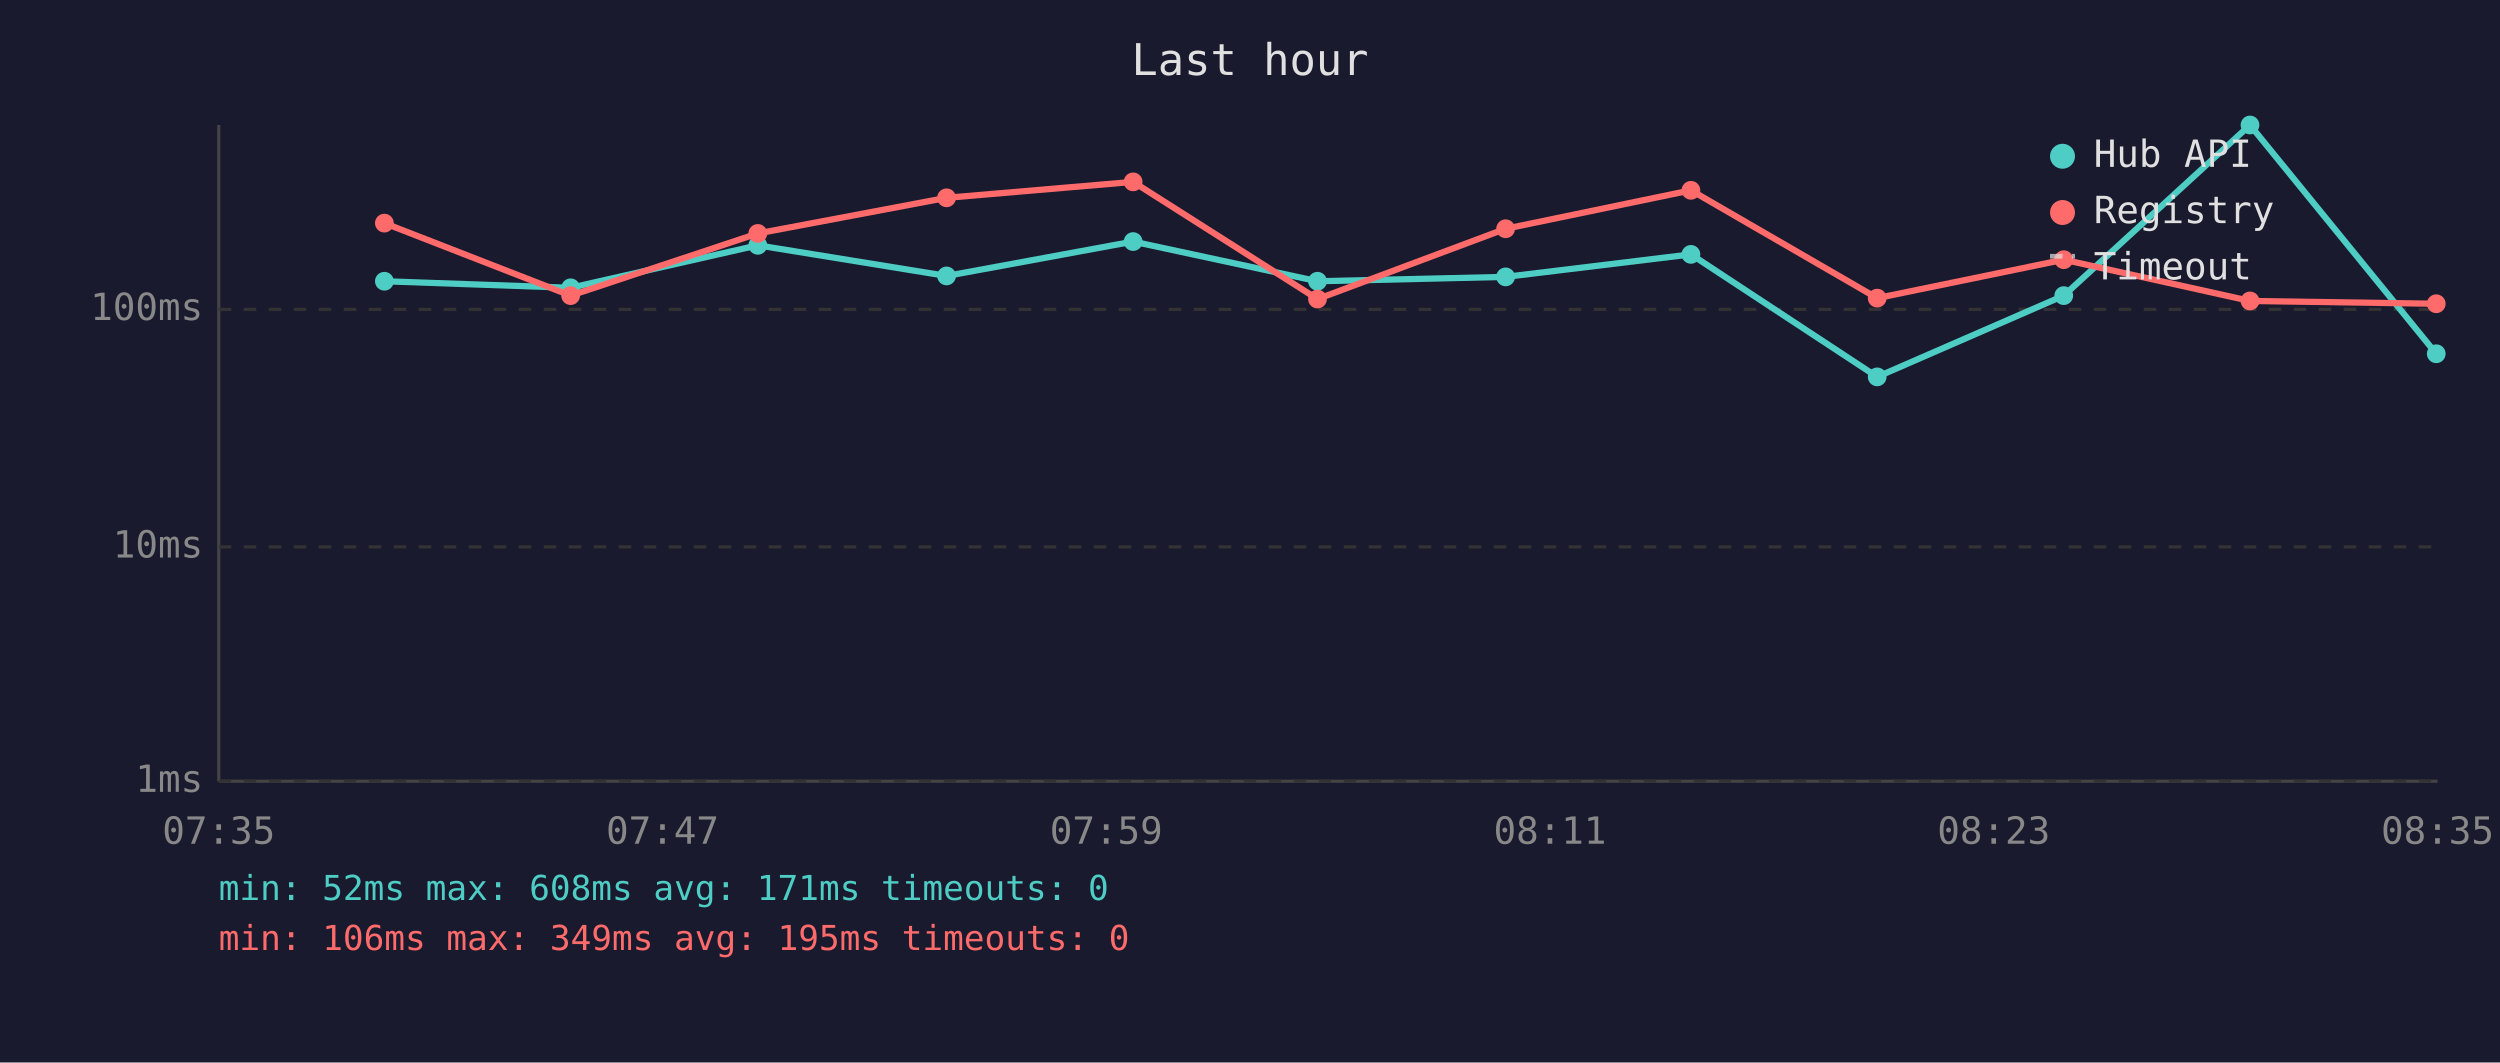
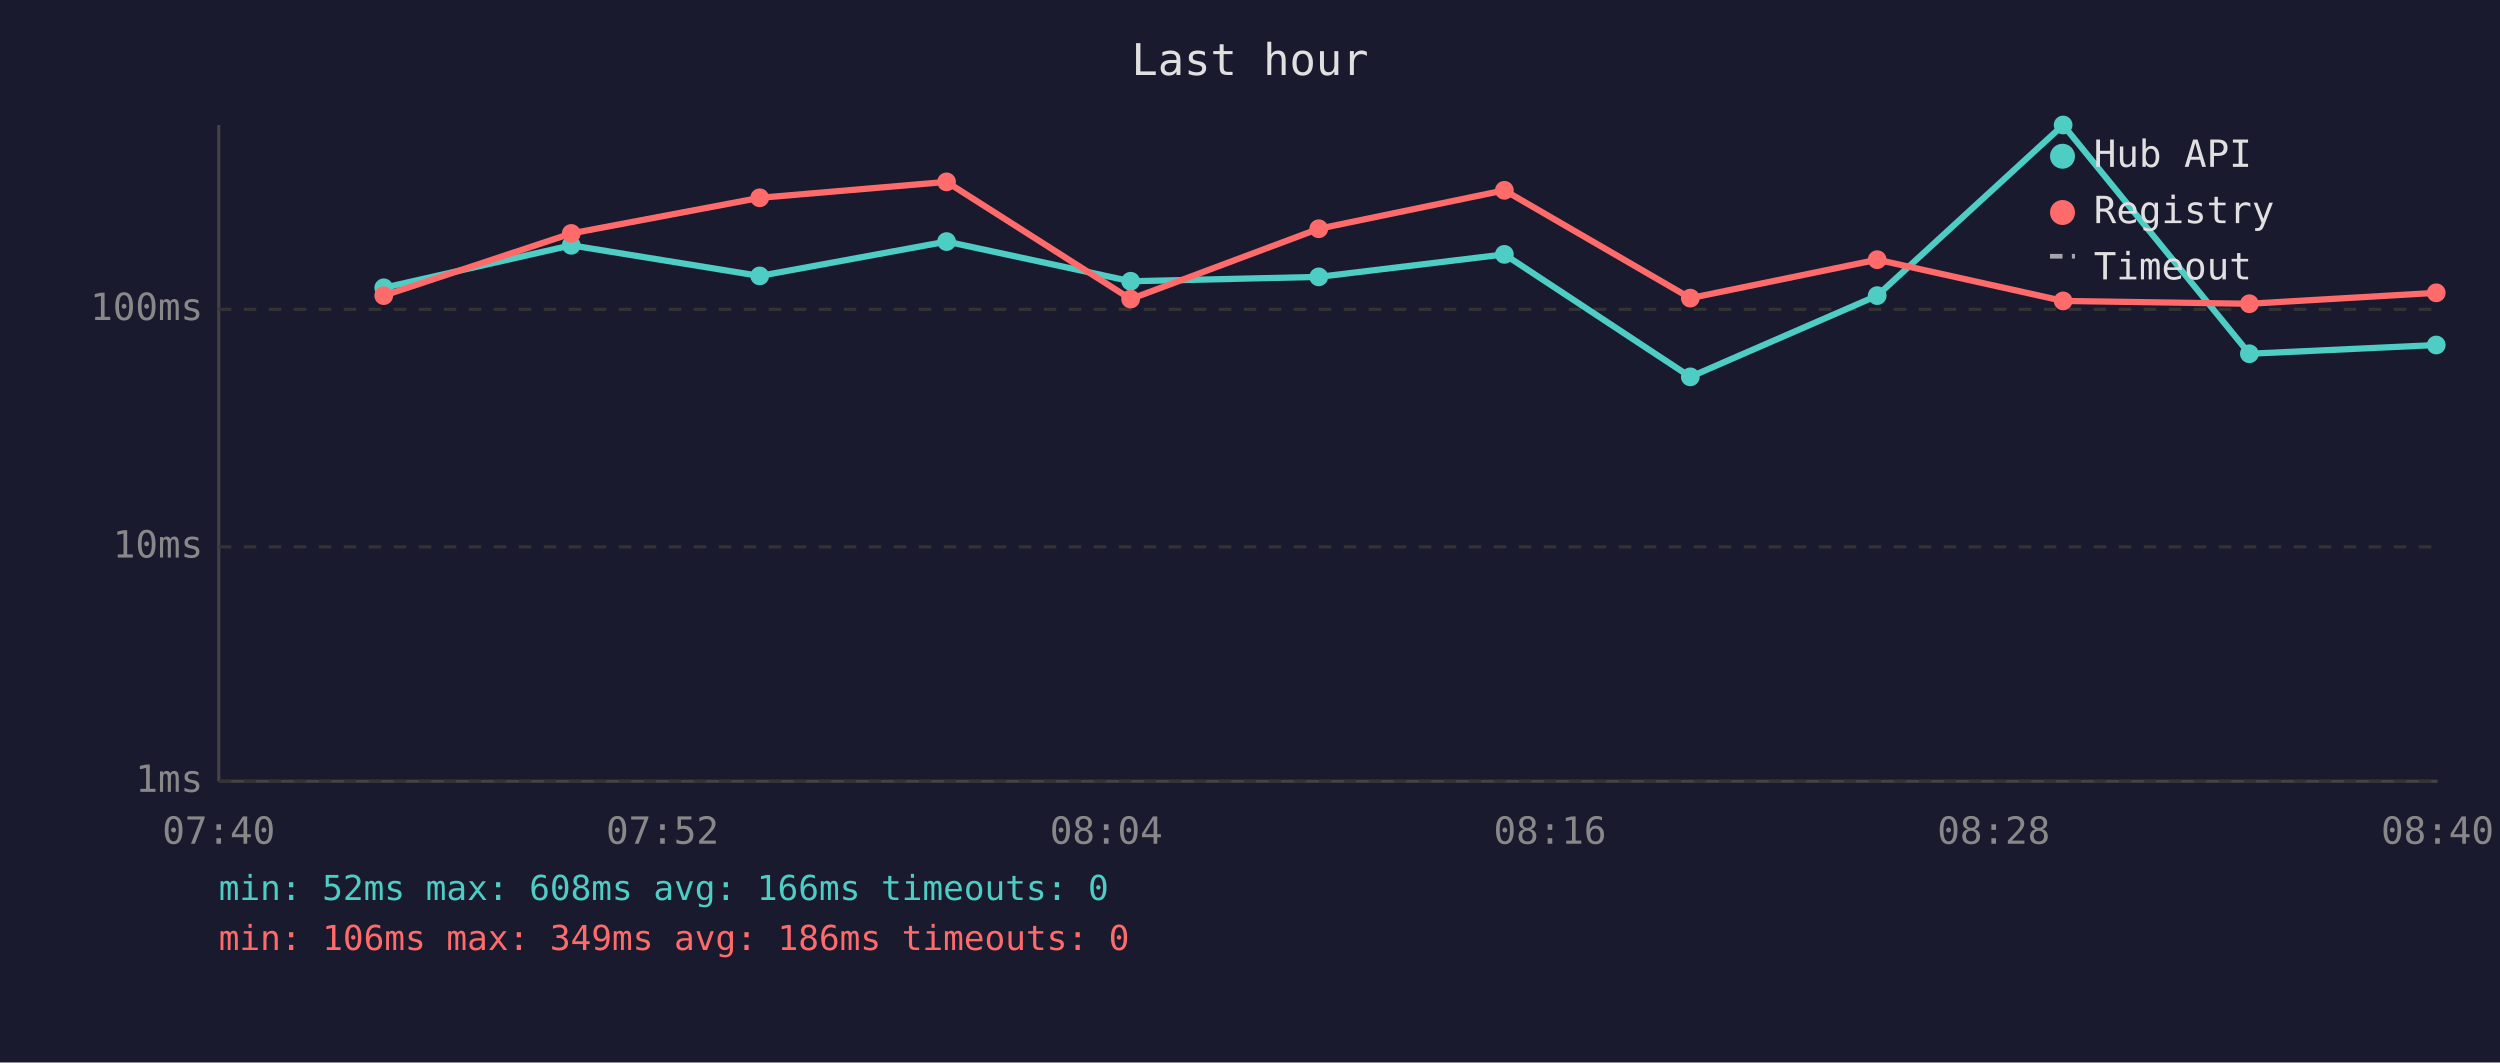
<svg xmlns="http://www.w3.org/2000/svg" viewBox="0 0 800 340" font-family="monospace" font-size="12">
  <rect width="800" height="340" fill="#1a1a2e" />
  <text x="400" y="24" fill="#e0e0e0" font-size="14" text-anchor="middle">Last hour</text>
  <line x1="70" y1="40" x2="70" y2="250" stroke="#444" stroke-width="1" />
  <line x1="70" y1="250" x2="780" y2="250" stroke="#444" stroke-width="1" />
  <line x1="70" y1="250" x2="780" y2="250" stroke="#333" stroke-width="1" stroke-dasharray="4" />
  <text x="65" y="250" fill="#888" text-anchor="end" dominant-baseline="middle">1ms</text>
  <line x1="70" y1="175" x2="780" y2="175" stroke="#333" stroke-width="1" stroke-dasharray="4" />
  <text x="65" y="175" fill="#888" text-anchor="end" dominant-baseline="middle">10ms</text>
  <line x1="70" y1="99" x2="780" y2="99" stroke="#333" stroke-width="1" stroke-dasharray="4" />
  <text x="65" y="99" fill="#888" text-anchor="end" dominant-baseline="middle">100ms</text>
-   <text x="70" y="270" fill="#888" text-anchor="middle">07:35</text>
-   <text x="212" y="270" fill="#888" text-anchor="middle">07:47</text>
-   <text x="354" y="270" fill="#888" text-anchor="middle">07:59</text>
-   <text x="496" y="270" fill="#888" text-anchor="middle">08:11</text>
-   <text x="638" y="270" fill="#888" text-anchor="middle">08:23</text>
-   <text x="780" y="270" fill="#888" text-anchor="middle">08:35</text>
-   <polyline points="123.0,90.0 182.6,92.1 242.5,78.5 302.9,88.3 362.6,77.3 421.6,90.0 481.8,88.6 541.1,81.4 600.7,120.6 660.4,94.6 720.0,40.0 779.6,113.2" fill="none" stroke="#4ecdc4" stroke-width="2" opacity="1" />
-   <circle cx="123.0" cy="90.0" r="3" fill="#4ecdc4" />
-   <circle cx="182.6" cy="92.1" r="3" fill="#4ecdc4" />
-   <circle cx="242.5" cy="78.5" r="3" fill="#4ecdc4" />
-   <circle cx="302.9" cy="88.3" r="3" fill="#4ecdc4" />
-   <circle cx="362.6" cy="77.3" r="3" fill="#4ecdc4" />
-   <circle cx="421.6" cy="90.0" r="3" fill="#4ecdc4" />
-   <circle cx="481.8" cy="88.6" r="3" fill="#4ecdc4" />
-   <circle cx="541.1" cy="81.4" r="3" fill="#4ecdc4" />
-   <circle cx="600.7" cy="120.6" r="3" fill="#4ecdc4" />
-   <circle cx="660.4" cy="94.6" r="3" fill="#4ecdc4" />
-   <circle cx="720.0" cy="40.0" r="3" fill="#4ecdc4" />
-   <circle cx="779.6" cy="113.2" r="3" fill="#4ecdc4" />
-   <polyline points="123.0,71.4 182.6,94.6 242.5,74.7 302.9,63.3 362.6,58.2 421.6,95.7 481.8,73.2 541.1,60.9 600.7,95.4 660.4,83.1 720.0,96.3 779.6,97.2" fill="none" stroke="#ff6b6b" stroke-width="2" opacity="1" />
-   <circle cx="123.0" cy="71.4" r="3" fill="#ff6b6b" />
-   <circle cx="182.6" cy="94.6" r="3" fill="#ff6b6b" />
-   <circle cx="242.5" cy="74.7" r="3" fill="#ff6b6b" />
-   <circle cx="302.9" cy="63.3" r="3" fill="#ff6b6b" />
-   <circle cx="362.6" cy="58.2" r="3" fill="#ff6b6b" />
-   <circle cx="421.6" cy="95.7" r="3" fill="#ff6b6b" />
-   <circle cx="481.8" cy="73.2" r="3" fill="#ff6b6b" />
-   <circle cx="541.1" cy="60.9" r="3" fill="#ff6b6b" />
-   <circle cx="600.7" cy="95.4" r="3" fill="#ff6b6b" />
-   <circle cx="660.4" cy="83.1" r="3" fill="#ff6b6b" />
-   <circle cx="720.0" cy="96.3" r="3" fill="#ff6b6b" />
-   <circle cx="779.6" cy="97.2" r="3" fill="#ff6b6b" />
+   <text x="70" y="270" fill="#888" text-anchor="middle">07:40</text>
+   <text x="212" y="270" fill="#888" text-anchor="middle">07:52</text>
+   <text x="354" y="270" fill="#888" text-anchor="middle">08:04</text>
+   <text x="496" y="270" fill="#888" text-anchor="middle">08:16</text>
+   <text x="638" y="270" fill="#888" text-anchor="middle">08:28</text>
+   <text x="780" y="270" fill="#888" text-anchor="middle">08:40</text>
+   <polyline points="122.8,92.1 182.8,78.5 243.1,88.3 302.9,77.3 361.8,90.0 422.0,88.6 481.4,81.4 540.9,120.6 600.7,94.6 660.2,40.0 719.8,113.2 779.6,110.4" fill="none" stroke="#4ecdc4" stroke-width="2" opacity="1" />
+   <circle cx="122.8" cy="92.1" r="3" fill="#4ecdc4" />
+   <circle cx="182.8" cy="78.5" r="3" fill="#4ecdc4" />
+   <circle cx="243.1" cy="88.3" r="3" fill="#4ecdc4" />
+   <circle cx="302.9" cy="77.3" r="3" fill="#4ecdc4" />
+   <circle cx="361.8" cy="90.0" r="3" fill="#4ecdc4" />
+   <circle cx="422.0" cy="88.6" r="3" fill="#4ecdc4" />
+   <circle cx="481.4" cy="81.4" r="3" fill="#4ecdc4" />
+   <circle cx="540.9" cy="120.6" r="3" fill="#4ecdc4" />
+   <circle cx="600.7" cy="94.6" r="3" fill="#4ecdc4" />
+   <circle cx="660.2" cy="40.0" r="3" fill="#4ecdc4" />
+   <circle cx="719.8" cy="113.2" r="3" fill="#4ecdc4" />
+   <circle cx="779.6" cy="110.4" r="3" fill="#4ecdc4" />
+   <polyline points="122.8,94.6 182.8,74.7 243.1,63.3 302.9,58.2 361.8,95.7 422.0,73.2 481.4,60.9 540.9,95.4 600.7,83.1 660.2,96.3 719.8,97.2 779.6,93.7" fill="none" stroke="#ff6b6b" stroke-width="2" opacity="1" />
+   <circle cx="122.8" cy="94.6" r="3" fill="#ff6b6b" />
+   <circle cx="182.8" cy="74.7" r="3" fill="#ff6b6b" />
+   <circle cx="243.1" cy="63.3" r="3" fill="#ff6b6b" />
+   <circle cx="302.9" cy="58.2" r="3" fill="#ff6b6b" />
+   <circle cx="361.8" cy="95.7" r="3" fill="#ff6b6b" />
+   <circle cx="422.0" cy="73.2" r="3" fill="#ff6b6b" />
+   <circle cx="481.4" cy="60.9" r="3" fill="#ff6b6b" />
+   <circle cx="540.9" cy="95.4" r="3" fill="#ff6b6b" />
+   <circle cx="600.7" cy="83.1" r="3" fill="#ff6b6b" />
+   <circle cx="660.2" cy="96.3" r="3" fill="#ff6b6b" />
+   <circle cx="719.8" cy="97.2" r="3" fill="#ff6b6b" />
+   <circle cx="779.6" cy="93.7" r="3" fill="#ff6b6b" />
  <circle cx="660" cy="50" r="4" fill="#4ecdc4" />
  <text x="670" y="50" fill="#e0e0e0" dominant-baseline="middle">Hub API</text>
  <circle cx="660" cy="68" r="4" fill="#ff6b6b" />
  <text x="670" y="68" fill="#e0e0e0" dominant-baseline="middle">Registry</text>
  <line x1="656" y1="82" x2="664" y2="82" stroke="#e0e0e0" stroke-width="1.5" stroke-dasharray="4,3" opacity="0.7" />
  <text x="670" y="86" fill="#e0e0e0" dominant-baseline="middle">Timeout</text>
-   <text x="70" y="288" fill="#4ecdc4" font-size="11">min: 52ms  max: 608ms  avg: 171ms  timeouts: 0</text>
-   <text x="70" y="304" fill="#ff6b6b" font-size="11">min: 106ms  max: 349ms  avg: 195ms  timeouts: 0</text>
+   <text x="70" y="288" fill="#4ecdc4" font-size="11">min: 52ms  max: 608ms  avg: 166ms  timeouts: 0</text>
+   <text x="70" y="304" fill="#ff6b6b" font-size="11">min: 106ms  max: 349ms  avg: 186ms  timeouts: 0</text>
</svg>
